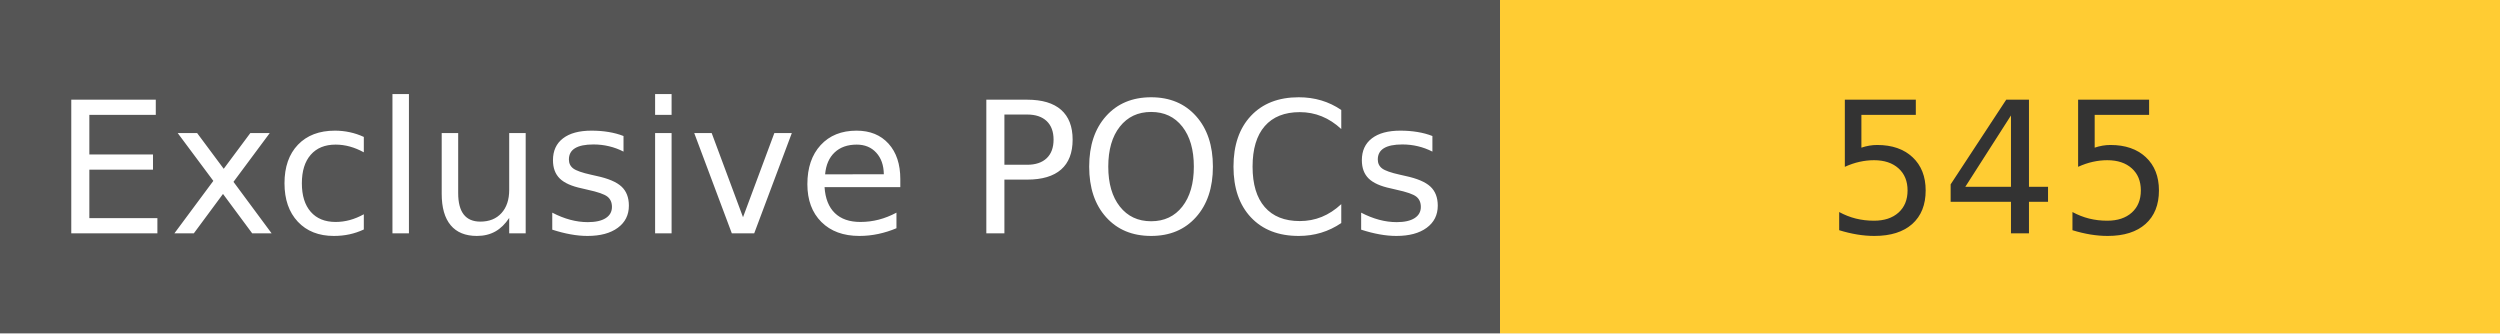
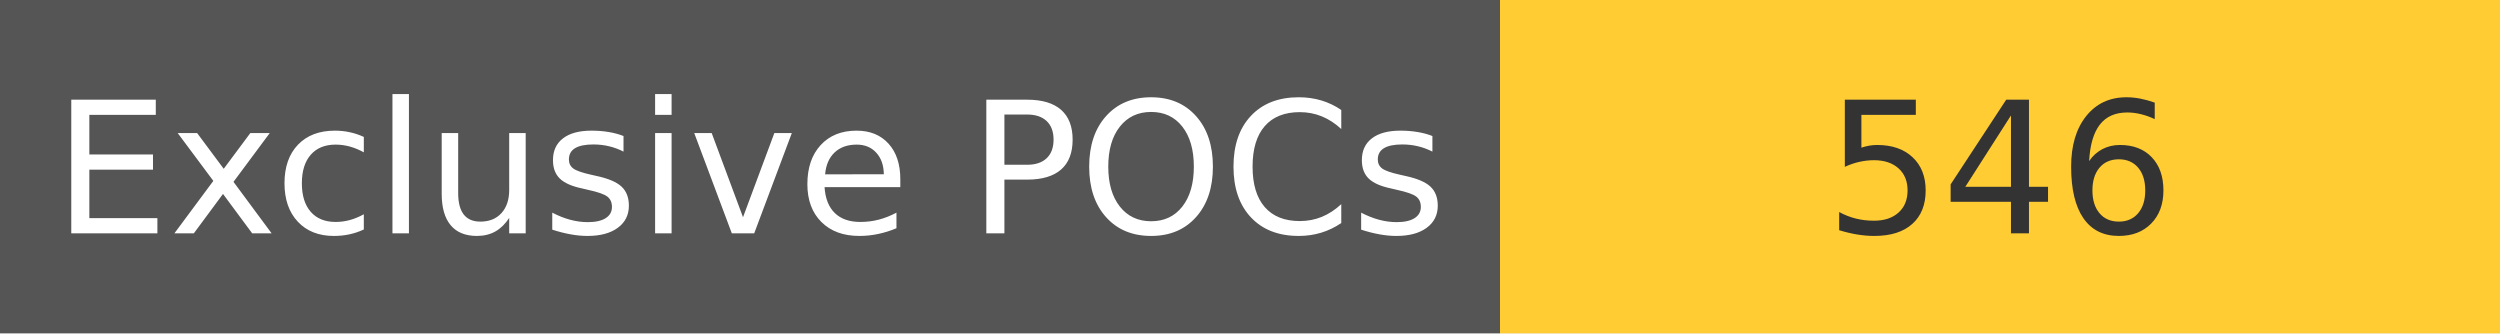
<svg xmlns="http://www.w3.org/2000/svg" width="150" height="20" role="img">
  <linearGradient id="s" x2="0" y2="100%">
    <stop offset="0" stop-color="#bbb" stop-opacity=".1" />
    <stop offset="1" stop-opacity=".1" />
  </linearGradient>
  <g>
    <rect width="90" height="20" fill="#555" />
    <rect x="90" width="267" height="20" fill="#ffcc33" />
  </g>
  <g fill="#fff" text-anchor="middle" font-family="Verdana,Geneva,DejaVu Sans,sans-serif" text-rendering="geometricPrecision" font-size="110">
    <text x="450" y="140" transform="scale(.1)" fill="#fff">
            Exclusive POCs
        </text>
    <text x="1200" y="140" transform="scale(.1)" fill="#333">
-             545
+             546
        </text>
  </g>
</svg>
